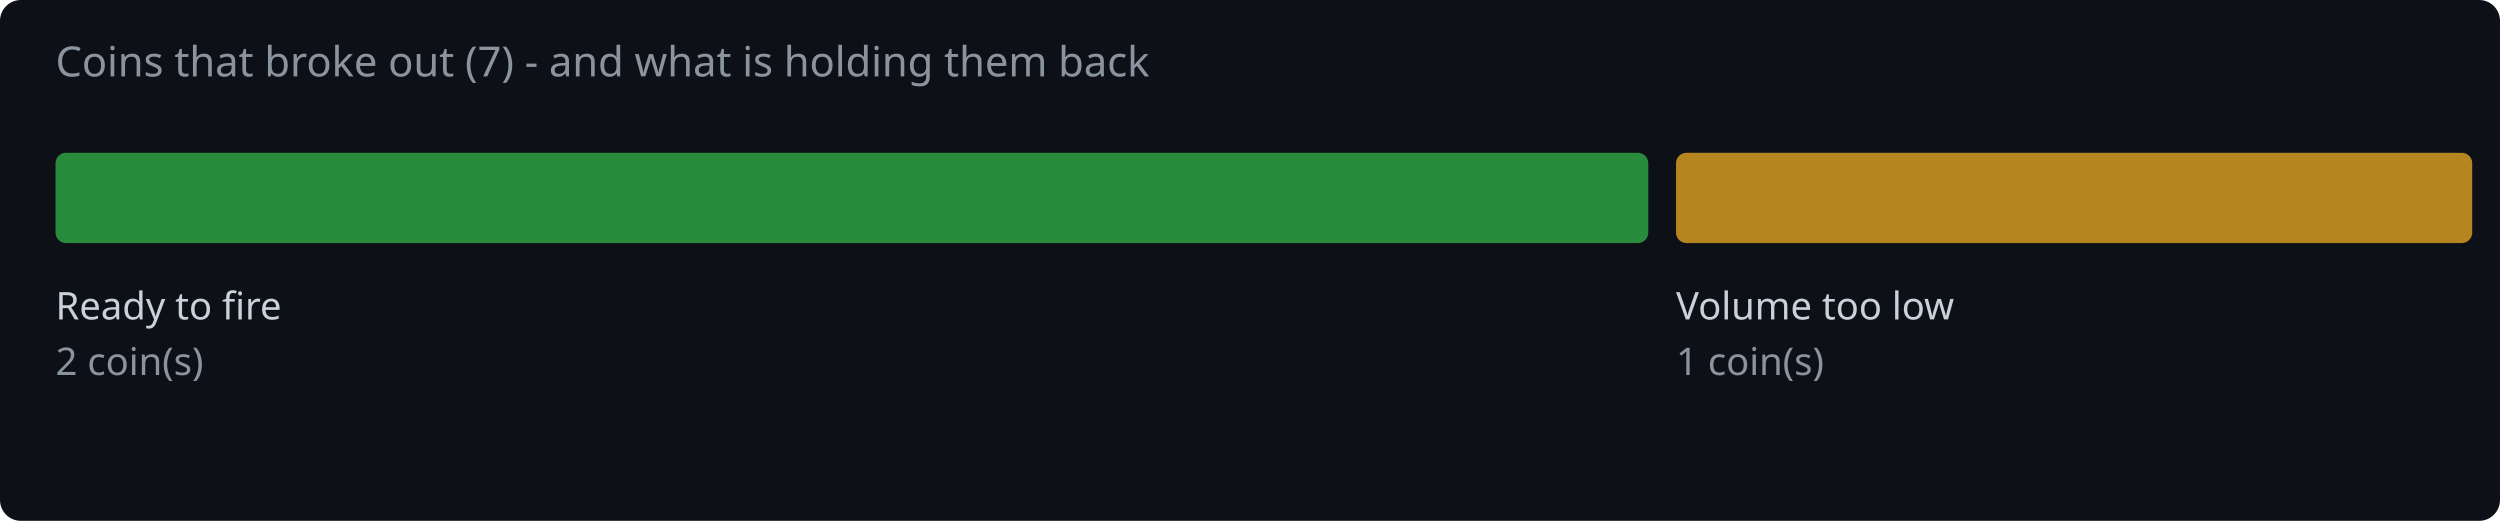
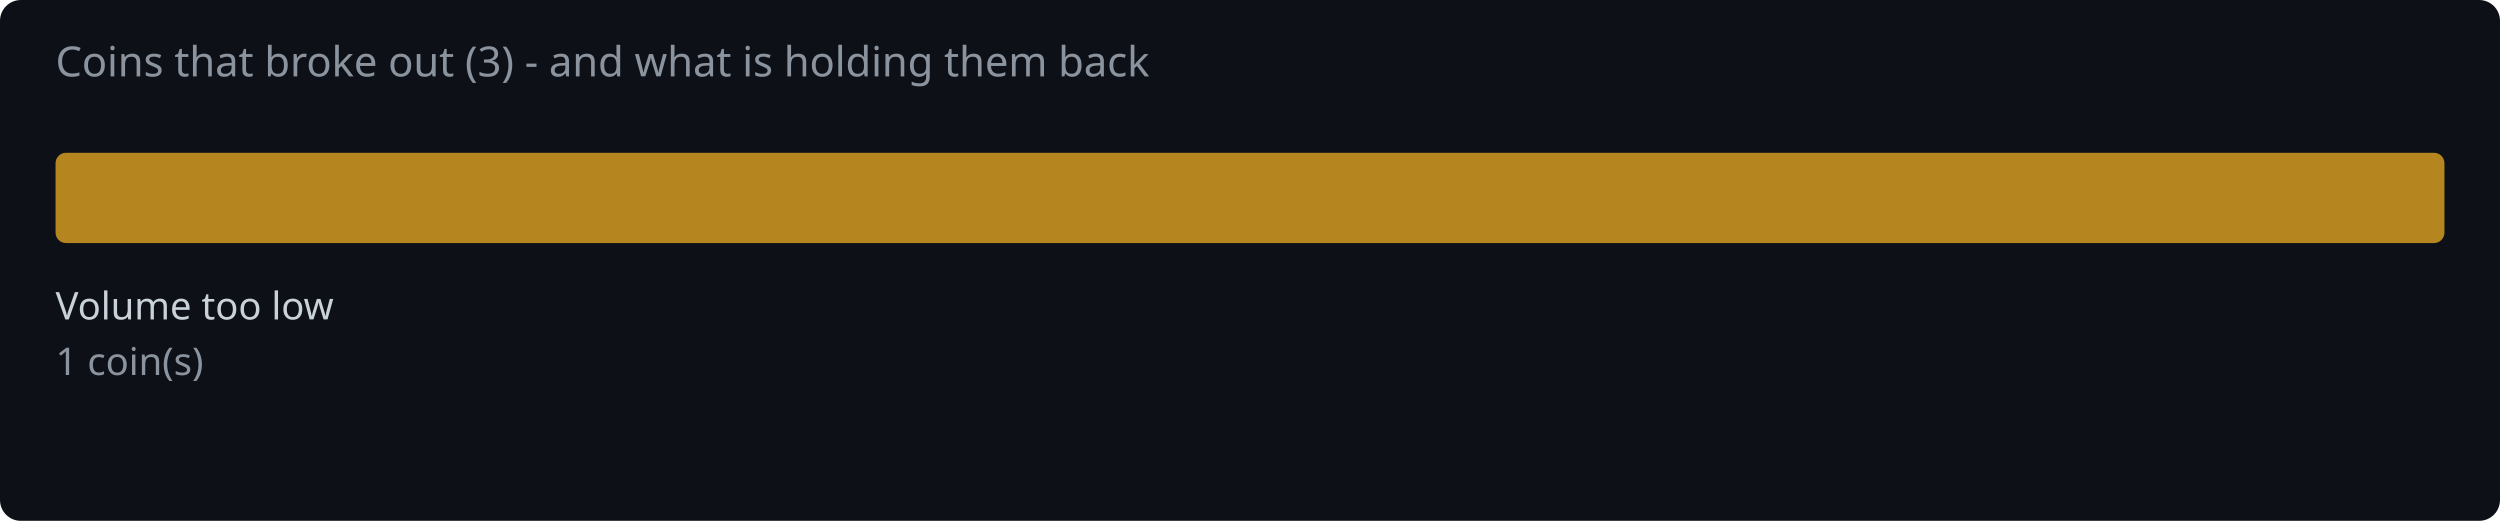
<svg xmlns="http://www.w3.org/2000/svg" width="720" height="150" viewBox="0 0 720 150">
  <rect width="720" height="150" fill="#0d1117" rx="6" />
-   <text x="16" y="22" fill="#8b949e" font-family="system-ui,sans-serif" font-size="12">Coins that broke out (7) - and what is holding them back</text>
-   <rect x="16.0" y="44" width="458.7" height="26" rx="3" fill="#2ea043" opacity="0.85" />
-   <text x="16.0" y="92" fill="#c9d1d9" font-family="system-ui,sans-serif" font-size="11">Ready to fire</text>
-   <text x="16.0" y="108" fill="#8b949e" font-family="system-ui,sans-serif" font-size="11">2 coin(s)</text>
-   <rect x="482.7" y="44" width="229.3" height="26" rx="3" fill="#d29922" opacity="0.85" />
-   <text x="482.7" y="92" fill="#c9d1d9" font-family="system-ui,sans-serif" font-size="11">Volume too low</text>
-   <text x="482.7" y="108" fill="#8b949e" font-family="system-ui,sans-serif" font-size="11">1 coin(s)</text>
+   <text x="16" y="22" fill="#8b949e" font-family="system-ui,sans-serif" font-size="12">Coins that broke out (3) - and what is holding them back</text>
+   <rect x="16.0" y="44" width="688.0" height="26" rx="3" fill="#d29922" opacity="0.85" />
+   <text x="16.0" y="92" fill="#c9d1d9" font-family="system-ui,sans-serif" font-size="11">Volume too low</text>
+   <text x="16.0" y="108" fill="#8b949e" font-family="system-ui,sans-serif" font-size="11">1 coin(s)</text>
</svg>
